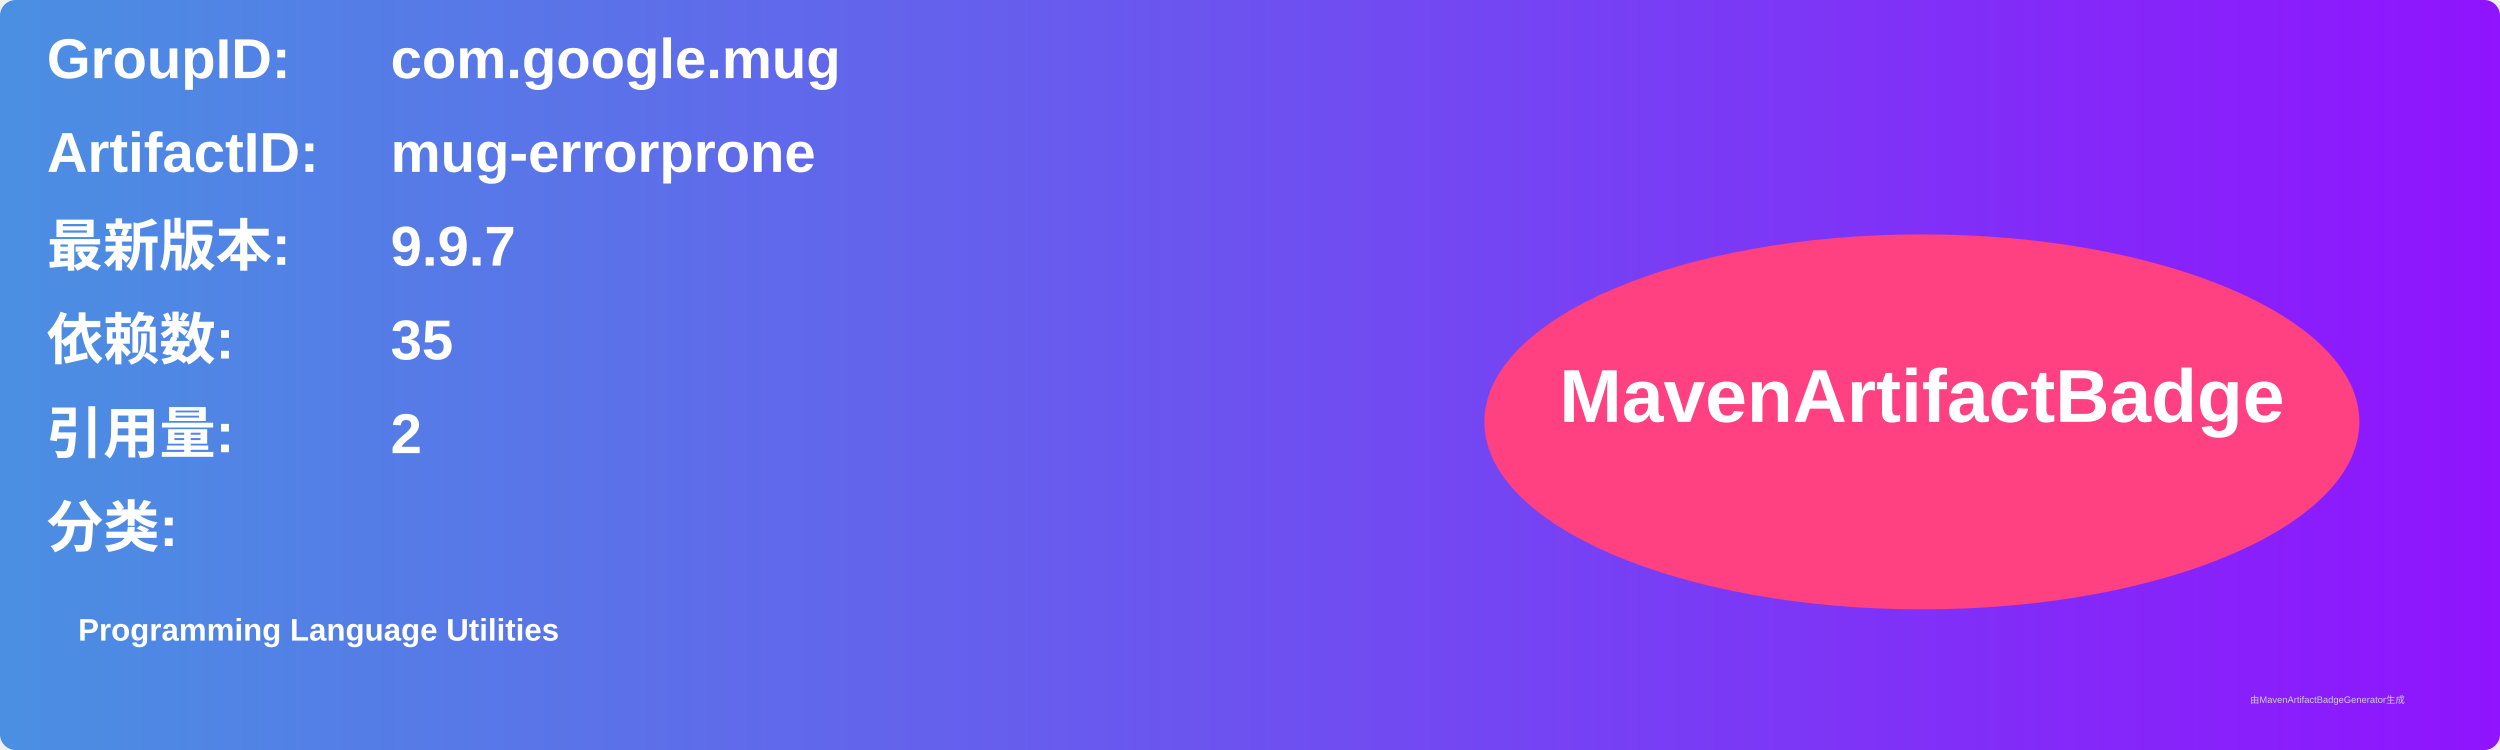
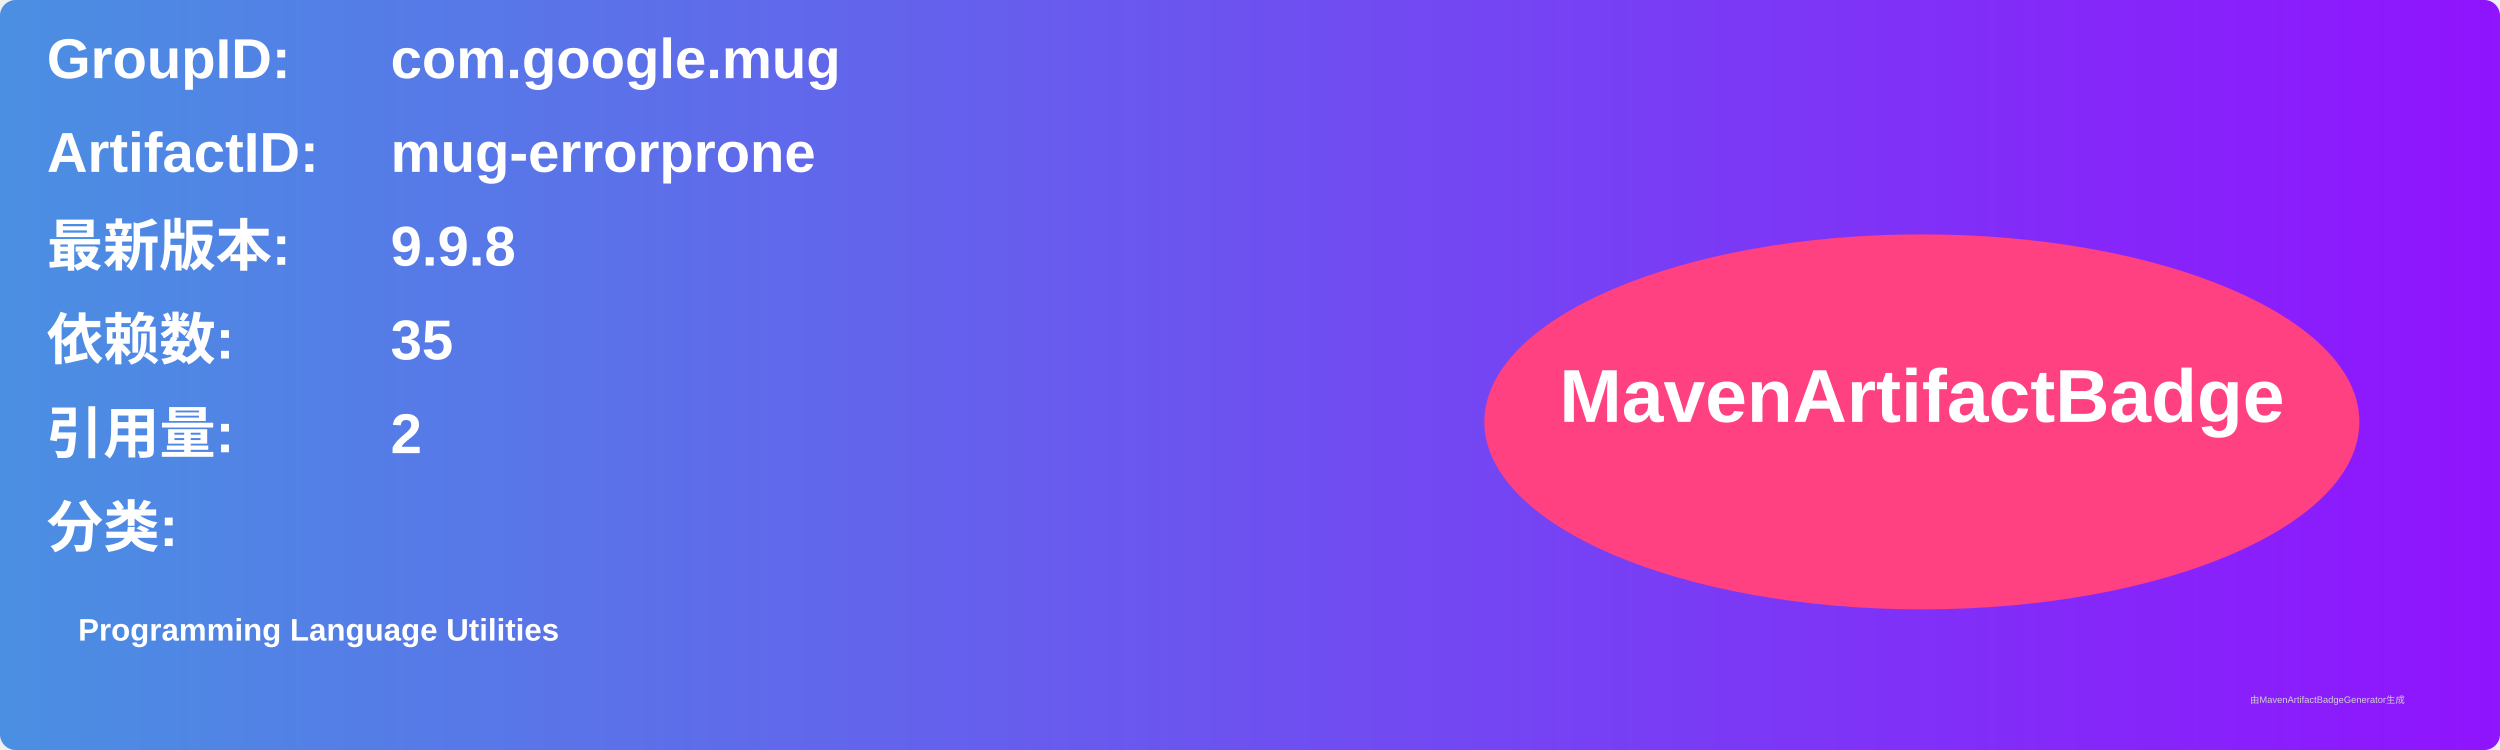
<svg xmlns="http://www.w3.org/2000/svg" width="800" height="240" viewBox="0 0 800 240">
  <linearGradient id="grad" x1="0%" y1="0%" x2="100%" y2="0%">
    <stop offset="0%" stop-color="#4a90e2" />
    <stop offset="100%" stop-color="#9013fe" />
  </linearGradient>
  <rect width="100%" height="100%" rx="5" ry="5" fill="url(#grad)" />
  <g transform="translate(15, 15)">
    <text x="0" y="10" font-family="Arial" font-size="18" fill="white" font-weight="bold" width="260">GroupID:</text>
    <text x="110" y="10" font-family="Arial" font-size="18" fill="white" font-weight="bold" width="460">com.google.mug</text>
    <text x="0" y="40" font-family="Arial" font-size="18" fill="white" font-weight="bold" width="260">ArtifactID:</text>
    <text x="110" y="40" font-family="Arial" font-size="18" fill="white" font-weight="bold" width="460">mug-errorprone</text>
    <text x="0" y="70" font-family="Arial" font-size="18" fill="white" font-weight="bold">最新版本:</text>
    <text x="110" y="70" font-family="Arial" font-size="18" fill="white" font-weight="bold">
-       <tspan font-weight="bold">9.9.7</tspan>
+       <tspan font-weight="bold">9.9.8</tspan>
    </text>
    <text x="0" y="100" font-family="Arial" font-size="18" fill="white" font-weight="bold">依赖数: </text>
    <text x="110" y="100" font-family="Arial" font-size="18" fill="white">
      <tspan font-weight="bold">35</tspan>
    </text>
    <text x="0" y="130" font-family="Arial" font-size="18" fill="white" font-weight="bold">引用量: </text>
    <text x="110" y="130" font-family="Arial" font-size="18" fill="white">
      <tspan font-weight="bold">2</tspan>
    </text>
    <text x="0" y="160" font-family="Arial" font-size="18" fill="white" font-weight="bold">分类:</text>
    <text x="10" y="190" font-family="Arial" font-size="10" fill="white">
      <tspan font-weight="bold">Programming Language Utilities</tspan>
    </text>
    <ellipse cx="600" cy="120" rx="140" ry="60" fill="#ff4081" />
    <text x="600" y="120" text-anchor="middle" font-family="Arial" font-size="24" fill="white" font-weight="bold">MavenArtifactBadge</text>
  </g>
  <text x="720" y="225" font-family="Arial" font-size="3" fill="#d0d0d0">由MavenArtifactBadgeGenerator生成</text>
</svg>
